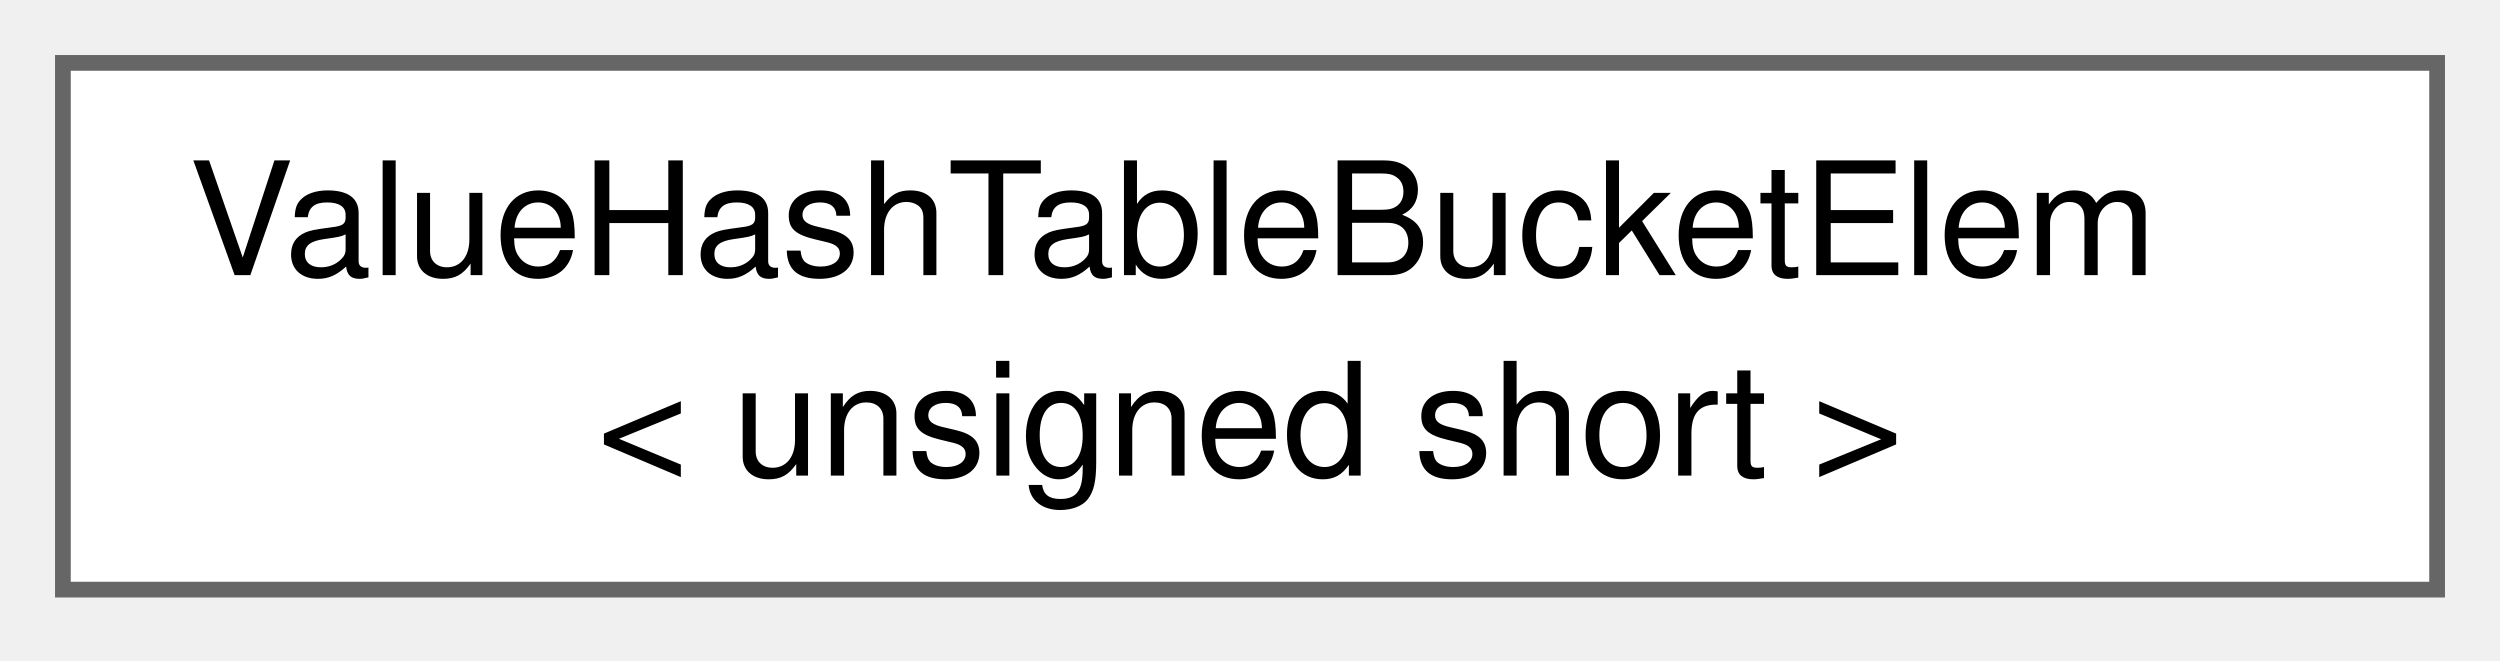
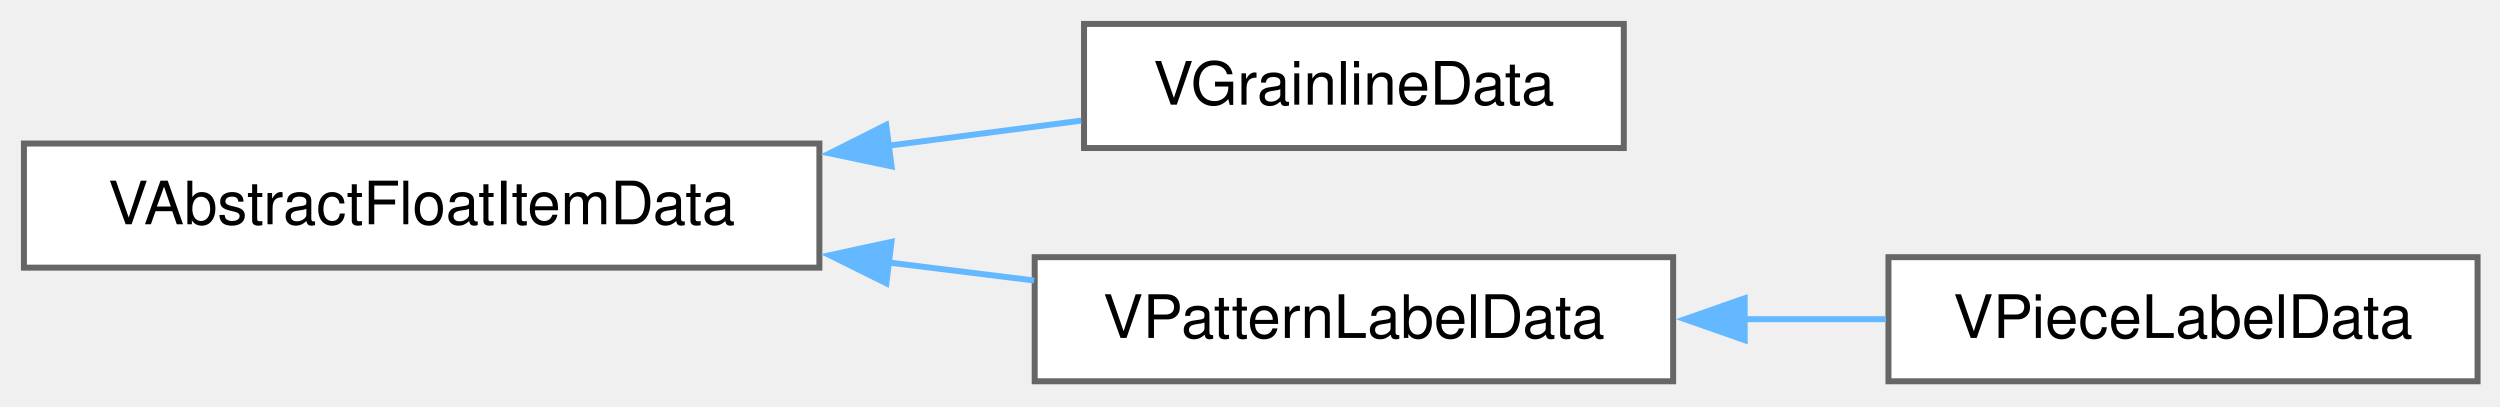
- <svg xmlns="http://www.w3.org/2000/svg" xmlns:xlink="http://www.w3.org/1999/xlink" width="159pt" height="42pt" viewBox="0.00 0.00 159.00 42.00">
-   <g id="graph0" class="graph" transform="scale(1 1) rotate(0) translate(4 37.5)">
+ <svg xmlns="http://www.w3.org/2000/svg" xmlns:xlink="http://www.w3.org/1999/xlink" width="418pt" height="68pt" viewBox="0.00 0.00 418.00 68.00">
+   <g id="graph0" class="graph" transform="scale(1 1) rotate(0) translate(4 63.75)">
    <g id="node1" class="node">
      <g id="a_node1">
-         <a xlink:href="d6/d96/structValueHashTableBucketElem.html" target="_top" xlink:title=" ">
-           <polygon fill="white" stroke="#666666" points="151,-33.5 0,-33.5 0,0 151,0 151,-33.5" />
-           <text xml:space="preserve" text-anchor="start" x="8" y="-20" font-family="Helvetica,sans-Serif" font-size="10.00">ValueHashTableBucketElem</text>
-           <text xml:space="preserve" text-anchor="middle" x="75.5" y="-7.25" font-family="Helvetica,sans-Serif" font-size="10.00">&lt; unsigned short &gt;</text>
+         <a xlink:href="d4/dc0/classVAbstractFloatItemData.html" target="_top" xlink:title=" ">
+           <polygon fill="white" stroke="#666666" points="133,-39.75 0,-39.75 0,-19 133,-19 133,-39.75" />
+           <text xml:space="preserve" text-anchor="middle" x="66.5" y="-26.25" font-family="Helvetica,sans-Serif" font-size="10.00">VAbstractFloatItemData</text>
        </a>
      </g>
    </g>
+     <g id="node2" class="node">
+       <g id="a_node2">
+         <a xlink:href="da/d7f/classVGrainlineData.html" target="_top" xlink:title="The VGrainlineData class holds information about a grainline like position, size, rotation and visibi...">
+           <polygon fill="white" stroke="#666666" points="267.5,-59.75 177.25,-59.75 177.25,-39 267.5,-39 267.5,-59.75" />
+           <text xml:space="preserve" text-anchor="middle" x="222.38" y="-46.25" font-family="Helvetica,sans-Serif" font-size="10.00">VGrainlineData</text>
+         </a>
+       </g>
+     </g>
+     <g id="edge1" class="edge">
+       <path fill="none" stroke="#63b8ff" d="M144.3,-39.36C155.43,-40.8 166.57,-42.25 176.78,-43.58" />
+       <polygon fill="#63b8ff" stroke="#63b8ff" points="145.07,-35.93 134.7,-38.11 144.17,-42.87 145.07,-35.93" />
+     </g>
+     <g id="node3" class="node">
+       <g id="a_node3">
+         <a xlink:href="df/da3/classVPatternLabelData.html" target="_top" xlink:title="The VPatternLabelData class holds the information about pattern info label geometry.">
+           <polygon fill="white" stroke="#666666" points="275.75,-20.75 169,-20.75 169,0 275.75,0 275.75,-20.75" />
+           <text xml:space="preserve" text-anchor="middle" x="222.38" y="-7.25" font-family="Helvetica,sans-Serif" font-size="10.00">VPatternLabelData</text>
+         </a>
+       </g>
+     </g>
+     <g id="edge2" class="edge">
+       <path fill="none" stroke="#63b8ff" d="M144.46,-19.87C152.73,-18.85 161.01,-17.83 168.91,-16.85" />
+       <polygon fill="#63b8ff" stroke="#63b8ff" points="144.2,-16.38 134.71,-21.08 145.06,-23.32 144.2,-16.38" />
+     </g>
+     <g id="node4" class="node">
+       <g id="a_node4">
+         <a xlink:href="de/d3b/classVPieceLabelData.html" target="_top" xlink:title="The VPieceLabelData class holds some information about a single piece like letter,...">
+           <polygon fill="white" stroke="#666666" points="410.25,-20.75 311.75,-20.75 311.75,0 410.25,0 410.25,-20.75" />
+           <text xml:space="preserve" text-anchor="middle" x="361" y="-7.25" font-family="Helvetica,sans-Serif" font-size="10.00">VPieceLabelData</text>
+         </a>
+       </g>
+     </g>
+     <g id="edge3" class="edge">
+       <path fill="none" stroke="#63b8ff" d="M287.46,-10.38C295.49,-10.38 303.6,-10.38 311.34,-10.38" />
+       <polygon fill="#63b8ff" stroke="#63b8ff" points="287.71,-6.88 277.71,-10.38 287.71,-13.88 287.71,-6.88" />
+     </g>
  </g>
</svg>
